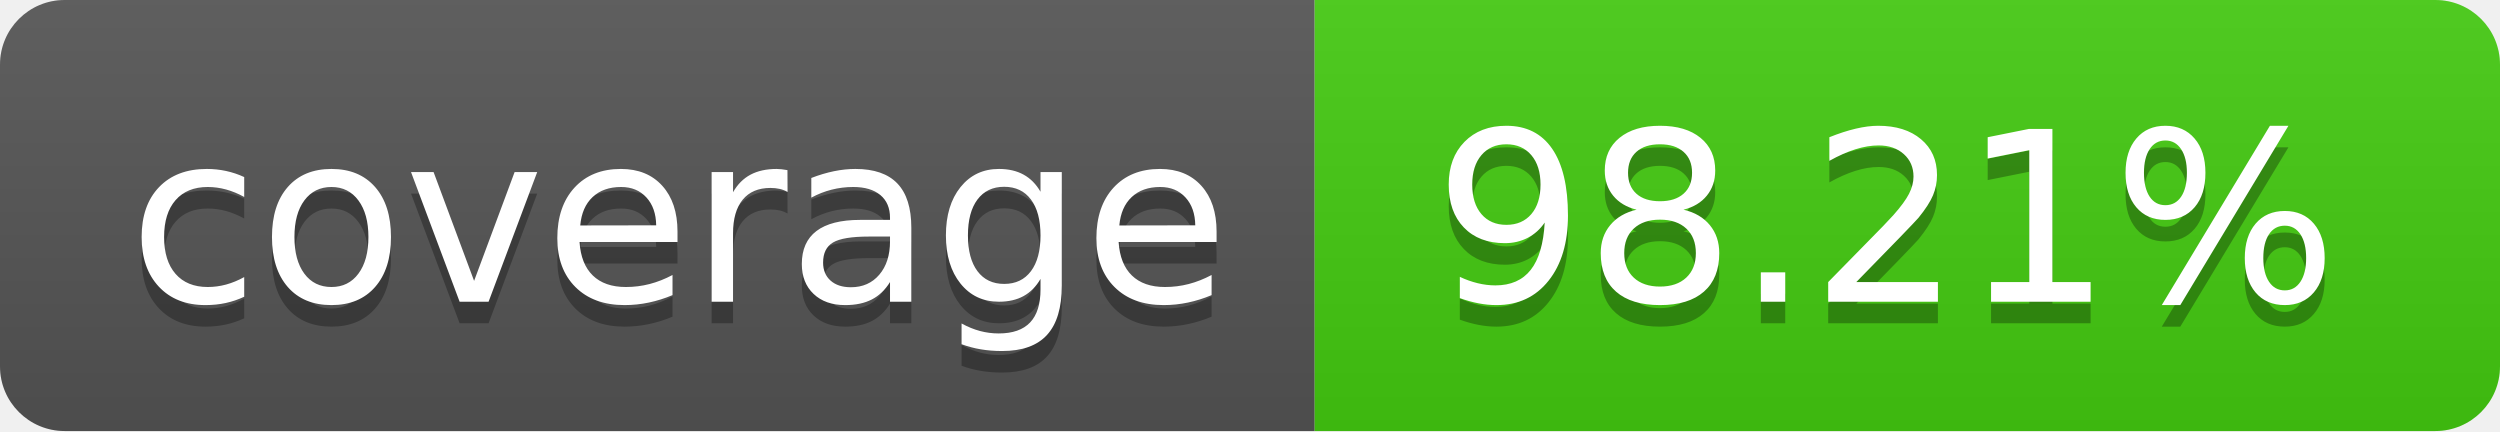
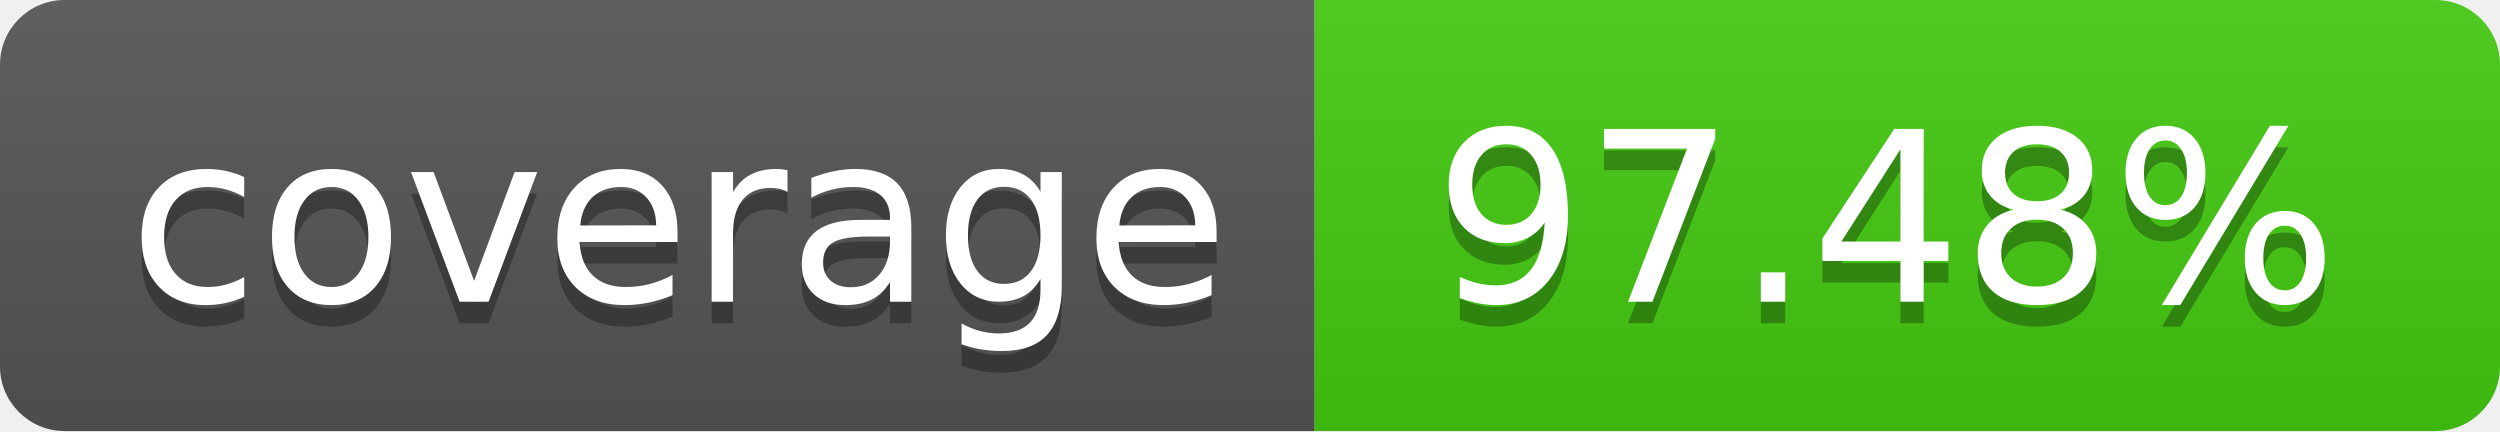
- <svg xmlns="http://www.w3.org/2000/svg" width="116" height="20" role="img" aria-label="coverage: 98.21%">
+ <svg xmlns="http://www.w3.org/2000/svg" width="116" height="20" role="img" aria-label="coverage: 97.48%">
  <linearGradient id="s" x2="0" y2="100%">
    <stop offset="0" stop-color="#bbb" stop-opacity=".1" />
    <stop offset="1" stop-opacity=".1" />
  </linearGradient>
  <clipPath id="r">
    <rect width="116" height="20" rx="3" fill="#fff" />
  </clipPath>
  <g clip-path="url(#r)">
    <rect width="61" height="20" fill="#555" />
    <rect x="61" width="55" height="20" fill="#4c1" />
    <rect width="116" height="20" fill="url(#s)" />
  </g>
  <g fill="#fff" text-anchor="middle" font-family="Verdana,Geneva,DejaVu Sans,sans-serif" text-rendering="geometricPrecision" font-size="110">
    <text aria-hidden="true" x="315.0" y="150" fill="#010101" fill-opacity=".3" transform="scale(.1)" textLength="510">coverage</text>
    <text x="315.0" y="140" transform="scale(.1)" fill="#fff" textLength="510">coverage</text>
-     <text aria-hidden="true" x="875.0" y="150" fill="#010101" fill-opacity=".3" transform="scale(.1)" textLength="450">98.21%</text>
-     <text x="875.0" y="140" transform="scale(.1)" fill="#fff" textLength="450">98.21%</text>
+     <text aria-hidden="true" x="875.0" y="150" fill="#010101" fill-opacity=".3" transform="scale(.1)" textLength="450">97.48%</text>
+     <text x="875.0" y="140" transform="scale(.1)" fill="#fff" textLength="450">97.48%</text>
  </g>
</svg>
